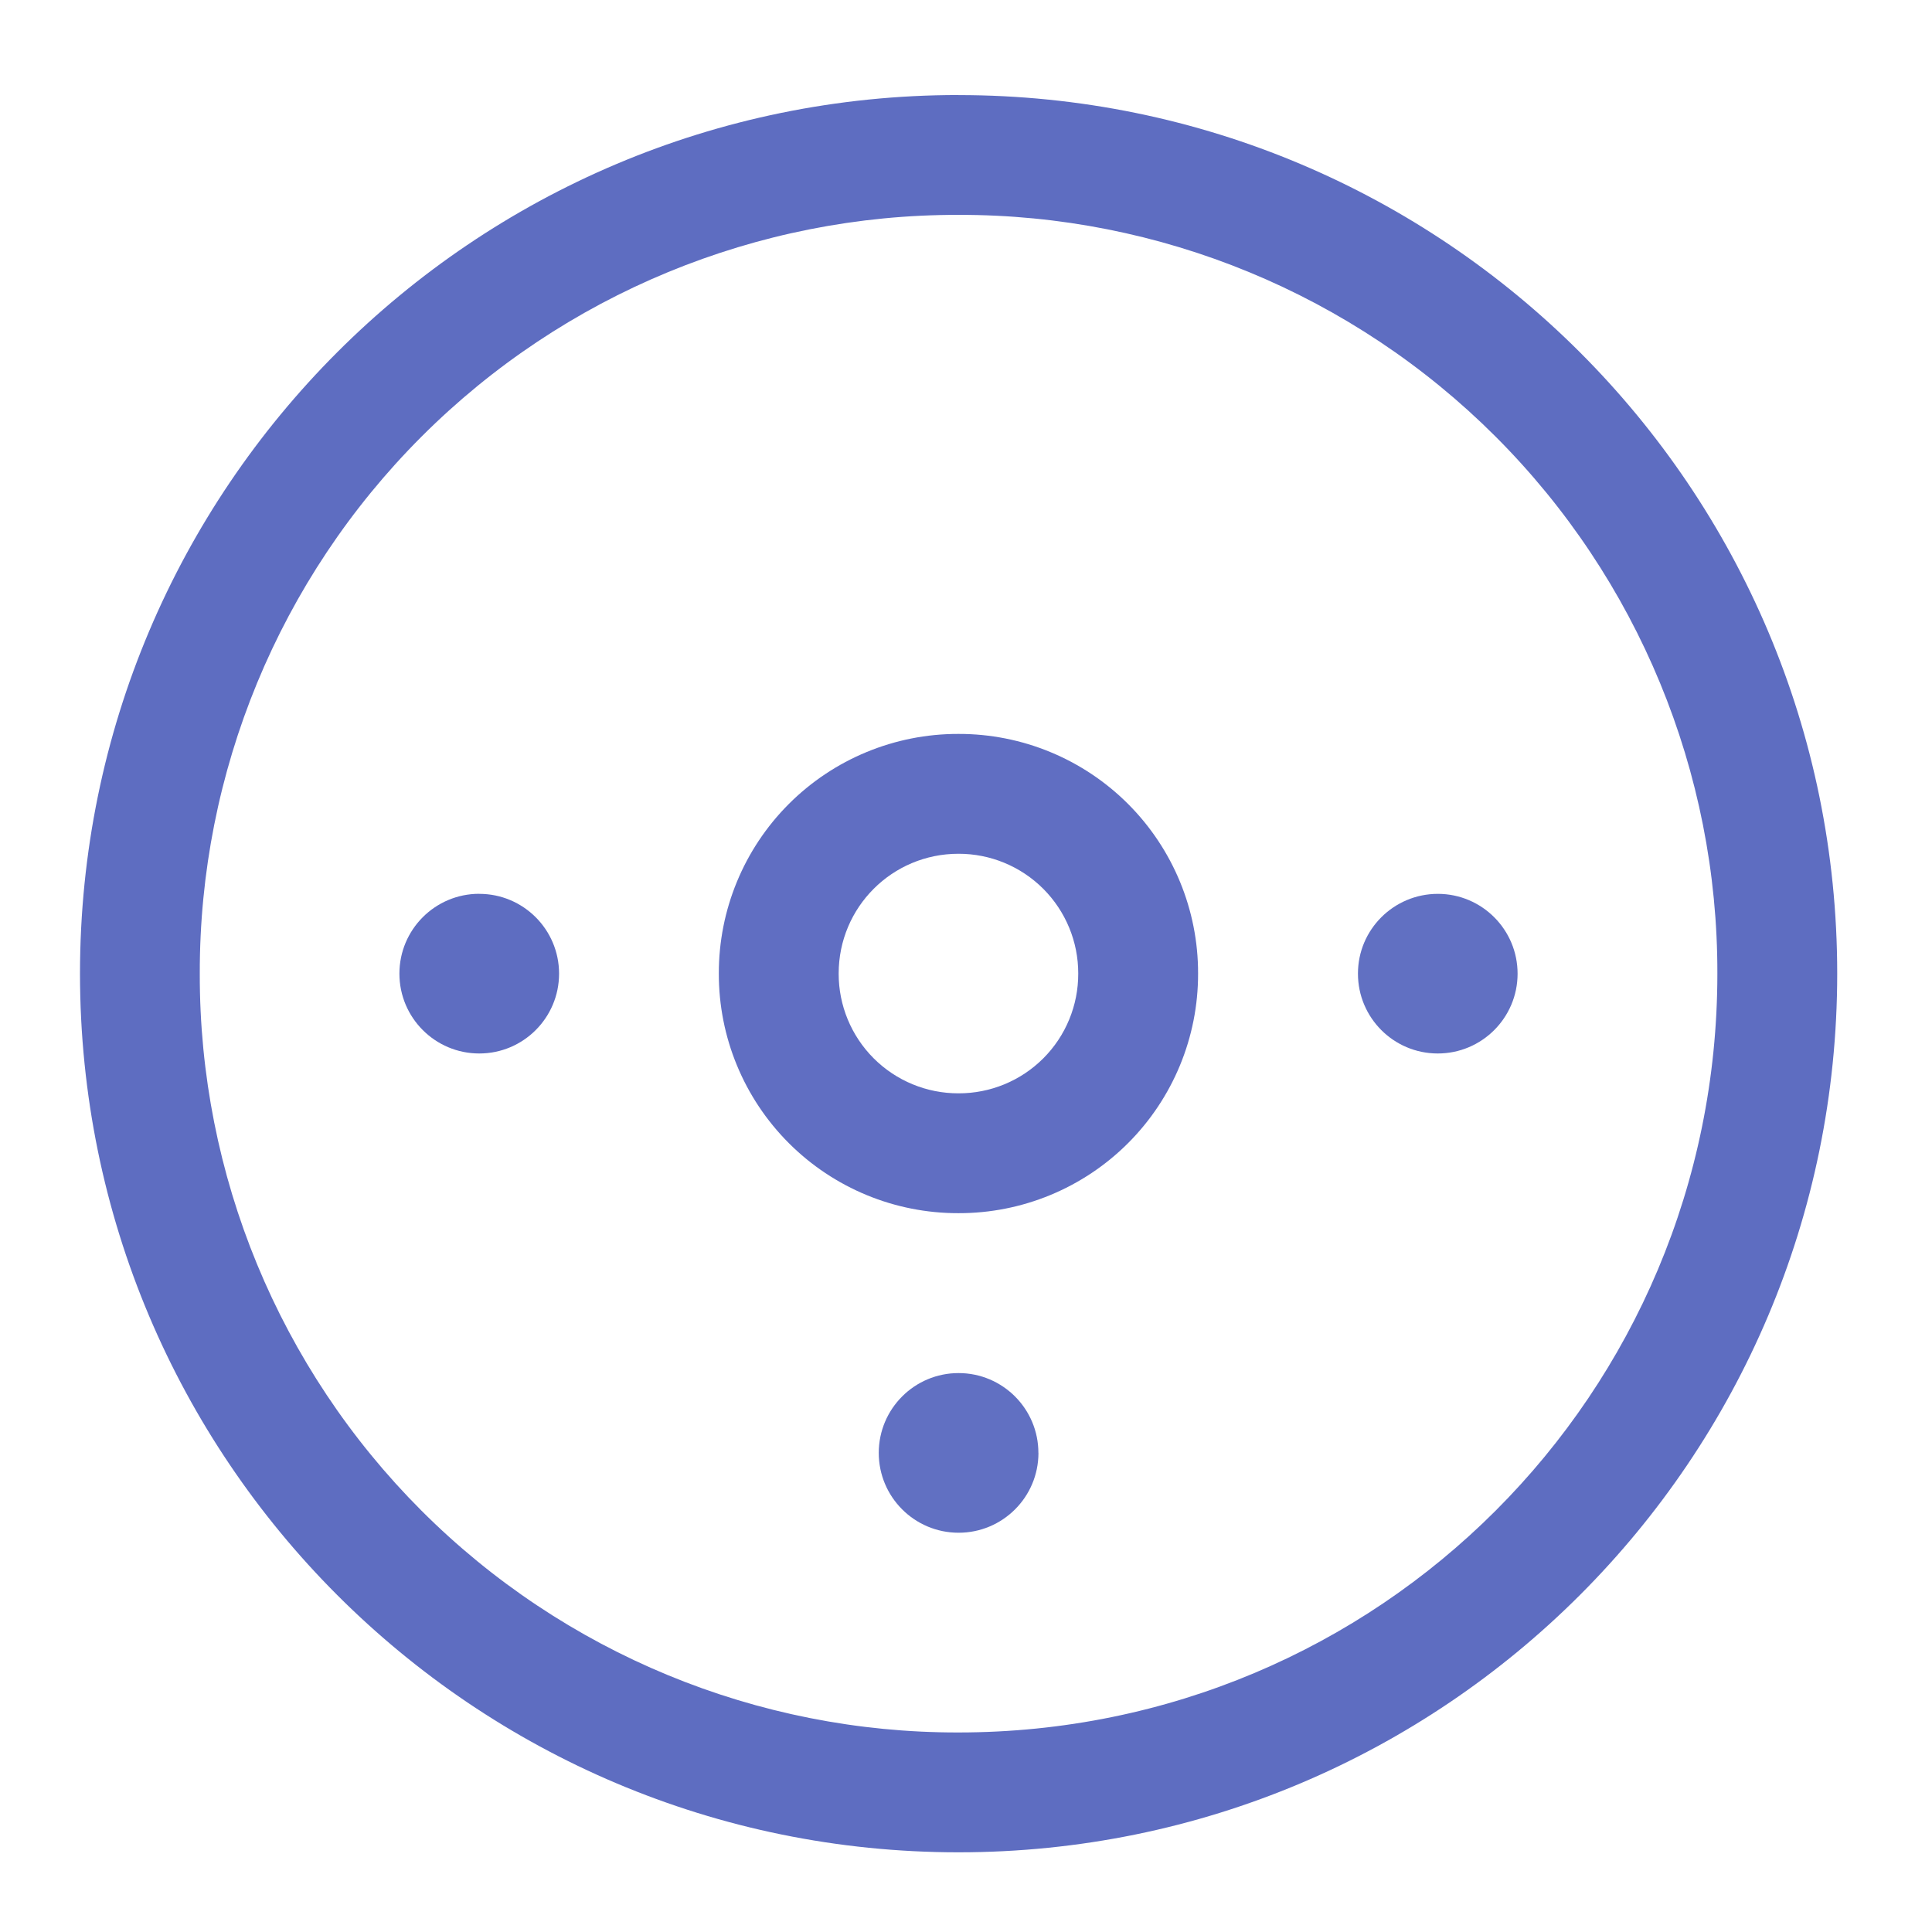
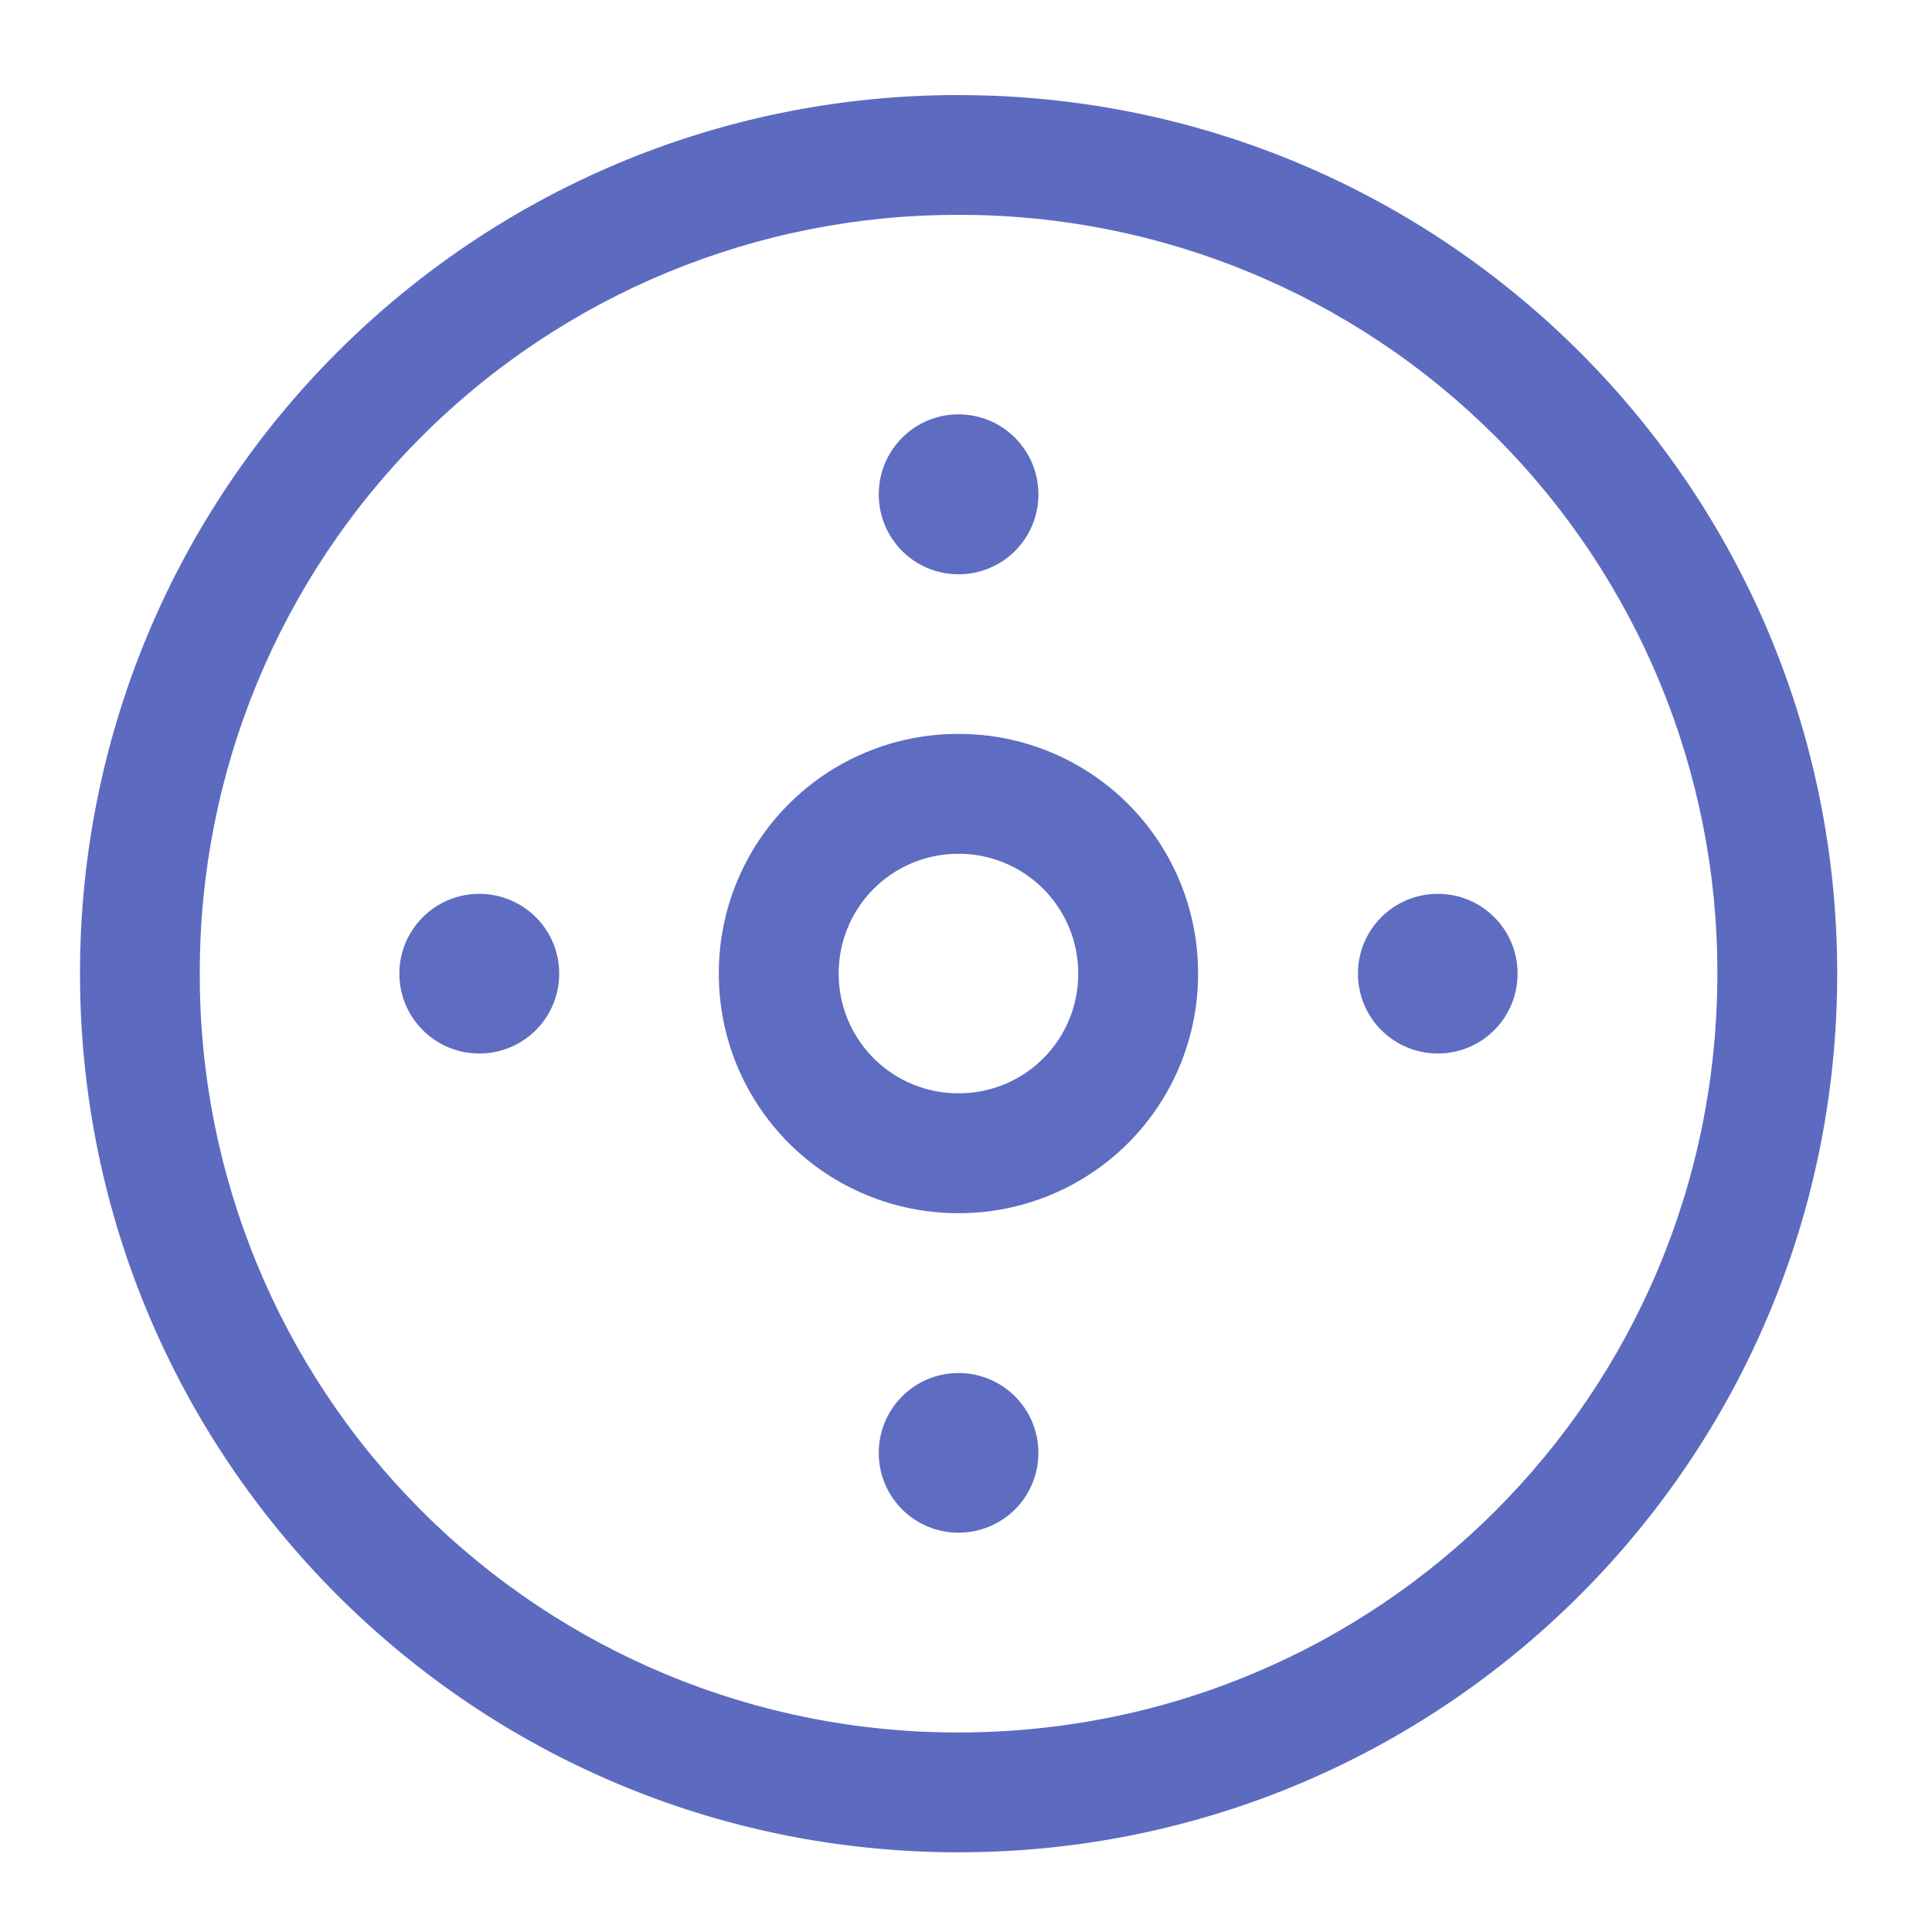
- <svg xmlns="http://www.w3.org/2000/svg" xmlns:xlink="http://www.w3.org/1999/xlink" width="32pt" height="32pt" viewBox="0 0 32 32">
-   <defs>
-     <filter id="a" filterUnits="objectBoundingBox" x="0%" y="0%" width="100%" height="100%">
-       <feColorMatrix in="SourceGraphic" values="0 0 0 0 1 0 0 0 0 1 0 0 0 0 1 0 0 0 1 0" />
-     </filter>
-     <mask id="h">
-       <path fill-opacity=".988" d="M0 0h32v32H0z" filter="url(#a)" />
-     </mask>
-     <clipPath id="b">
-       <path d="M0 0h32v32H0z" />
-     </clipPath>
-     <g id="g" clip-path="url(#b)">
-       <path d="M15.875 1.574c-8.04 0-14.55 6.512-14.55 14.551 0 8.043 6.51 14.555 14.55 14.555 8.043 0 14.555-6.512 14.555-14.555 0-8.04-6.512-14.55-14.555-14.55zm0 1.985a12.54 12.54 0 0 1 12.57 12.566c0 6.965-5.605 12.57-12.57 12.57a12.54 12.54 0 0 1-12.566-12.57A12.54 12.54 0 0 1 15.875 3.559zm0 0" fill="#5c6bc0" />
-     </g>
-     <mask id="j">
-       <path fill-opacity=".988" d="M0 0h32v32H0z" filter="url(#a)" />
-     </mask>
-     <clipPath id="c">
-       <path d="M0 0h32v32H0z" />
-     </clipPath>
-     <g id="i" clip-path="url(#c)">
-       <path d="M23.816 14.805a1.322 1.322 0 1 1-1.324 1.32c0-.73.594-1.32 1.324-1.32zm0 0" fill="#5c6bc0" fill-opacity=".98" />
-     </g>
-     <mask id="l">
-       <path fill-opacity=".988" d="M0 0h32v32H0z" filter="url(#a)" />
-     </mask>
-     <clipPath id="d">
-       <path d="M0 0h32v32H0z" />
-     </clipPath>
-     <g id="k" clip-path="url(#d)">
-       <path d="M7.938 14.805a1.322 1.322 0 1 1 0 2.644 1.322 1.322 0 1 1 0-2.645zm0 0" fill="#5c6bc0" />
-     </g>
-     <mask id="n">
-       <path fill-opacity=".988" d="M0 0h32v32H0z" filter="url(#a)" />
-     </mask>
-     <clipPath id="e">
-       <path d="M0 0h32v32H0z" />
-     </clipPath>
-     <g id="m" clip-path="url(#e)">
-       <path d="M17.2 24.066a1.322 1.322 0 1 1-2.645-.003 1.322 1.322 0 0 1 2.644.003zm0 0" fill="#5c6bc0" fill-opacity=".98" />
-     </g>
-     <mask id="p">
-       <path fill-opacity=".988" d="M0 0h32v32H0z" filter="url(#a)" />
-     </mask>
-     <clipPath id="f">
-       <path d="M0 0h32v32H0z" />
-     </clipPath>
-     <g id="o" clip-path="url(#f)">
-       <path d="M17.2 8.188a1.322 1.322 0 1 1 0 0zm0 0" fill="#5c6bc0" />
-     </g>
-   </defs>
-   <use xlink:href="#g" mask="url(#h)" />
-   <use xlink:href="#i" mask="url(#j)" />
-   <use xlink:href="#k" mask="url(#l)" />
-   <use xlink:href="#m" mask="url(#n)" />
-   <use xlink:href="#o" mask="url(#p)" />
-   <path d="M15.875 12.156a3.96 3.96 0 0 0-3.969 3.969 3.96 3.96 0 0 0 3.969 3.969 3.96 3.96 0 0 0 3.969-3.969 3.96 3.96 0 0 0-3.969-3.969zm0 1.985a1.98 1.98 0 0 1 1.984 1.984 1.977 1.977 0 0 1-1.984 1.984 1.98 1.98 0 0 1-1.984-1.984c0-1.098.886-1.984 1.984-1.984zm0 0" fill="#5c6bc0" fill-opacity=".976" />
+ <svg xmlns="http://www.w3.org/2000/svg" width="32pt" height="32pt" viewBox="0 0 32 32">
+   <g fill="#5c6bc0">
+     <path d="M15.875 1.574c-8.04 0-14.55 6.512-14.55 14.551 0 8.043 6.51 14.555 14.55 14.555 8.043 0 14.555-6.512 14.555-14.555 0-8.04-6.512-14.55-14.555-14.55zm0 1.985a12.54 12.54 0 0 1 12.57 12.566c0 6.965-5.605 12.57-12.57 12.57a12.54 12.54 0 0 1-12.566-12.57A12.54 12.54 0 0 1 15.875 3.559zm0 0" />
+     <path d="M15.875 6.863c-.73 0-1.32.594-1.32 1.324 0 .735.59 1.325 1.32 1.325a1.32 1.32 0 0 0 1.324-1.325c0-.73-.59-1.324-1.324-1.324zm0 5.293a3.96 3.96 0 0 0-3.969 3.969 3.96 3.96 0 0 0 3.969 3.969 3.96 3.96 0 0 0 3.969-3.969 3.96 3.96 0 0 0-3.969-3.969zm0 1.985a1.98 1.98 0 0 1 1.984 1.984 1.977 1.977 0 0 1-1.984 1.984 1.98 1.98 0 0 1-1.984-1.984c0-1.098.886-1.984 1.984-1.984zm-7.938.664a1.322 1.322 0 1 0 0 2.644 1.32 1.32 0 0 0 1.325-1.324c0-.73-.59-1.32-1.325-1.32zm15.88 0a1.32 1.32 0 0 0-1.325 1.32c0 .734.59 1.324 1.324 1.324.73 0 1.32-.59 1.32-1.324 0-.73-.59-1.32-1.32-1.32zm-7.942 7.937c-.73 0-1.32.59-1.32 1.324 0 .73.59 1.32 1.32 1.32a1.32 1.32 0 0 0 1.324-1.32 1.32 1.32 0 0 0-1.324-1.324zm0 0" fill-opacity=".982" />
+   </g>
</svg>
